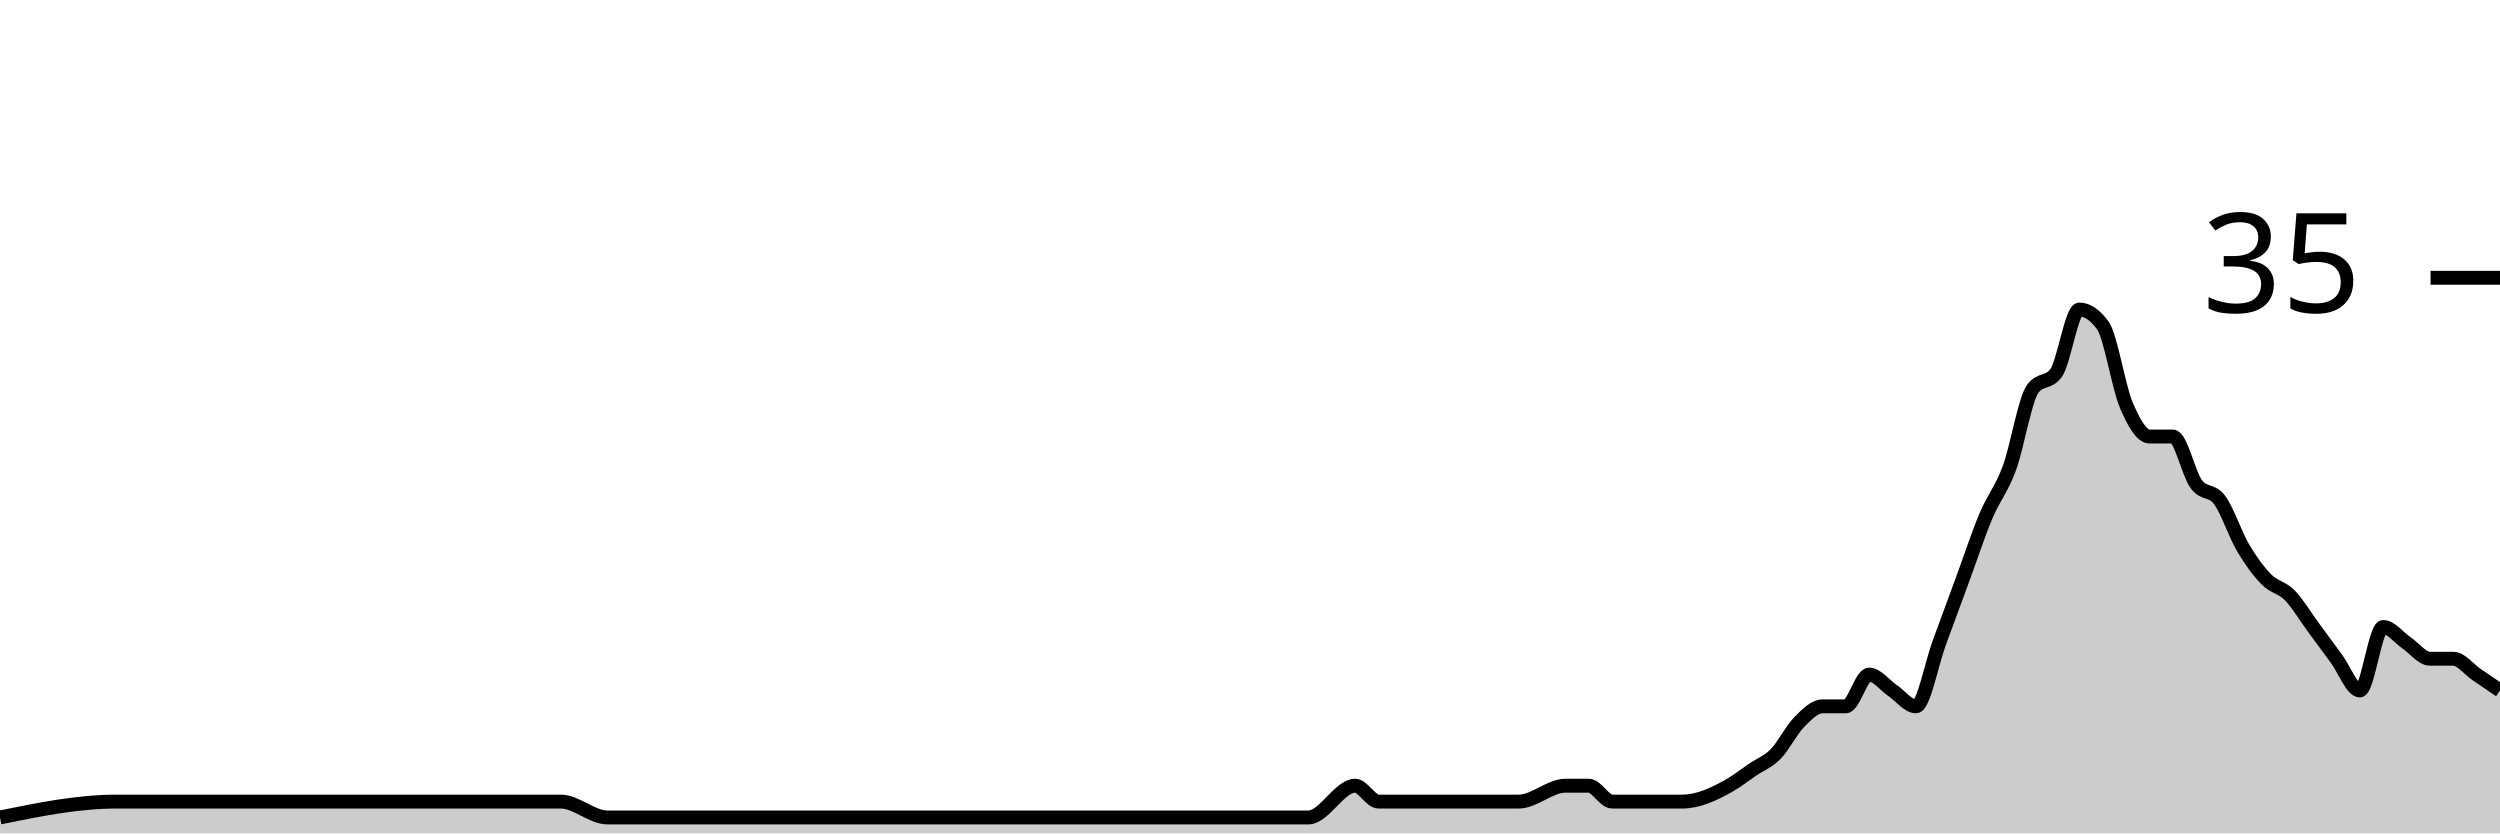
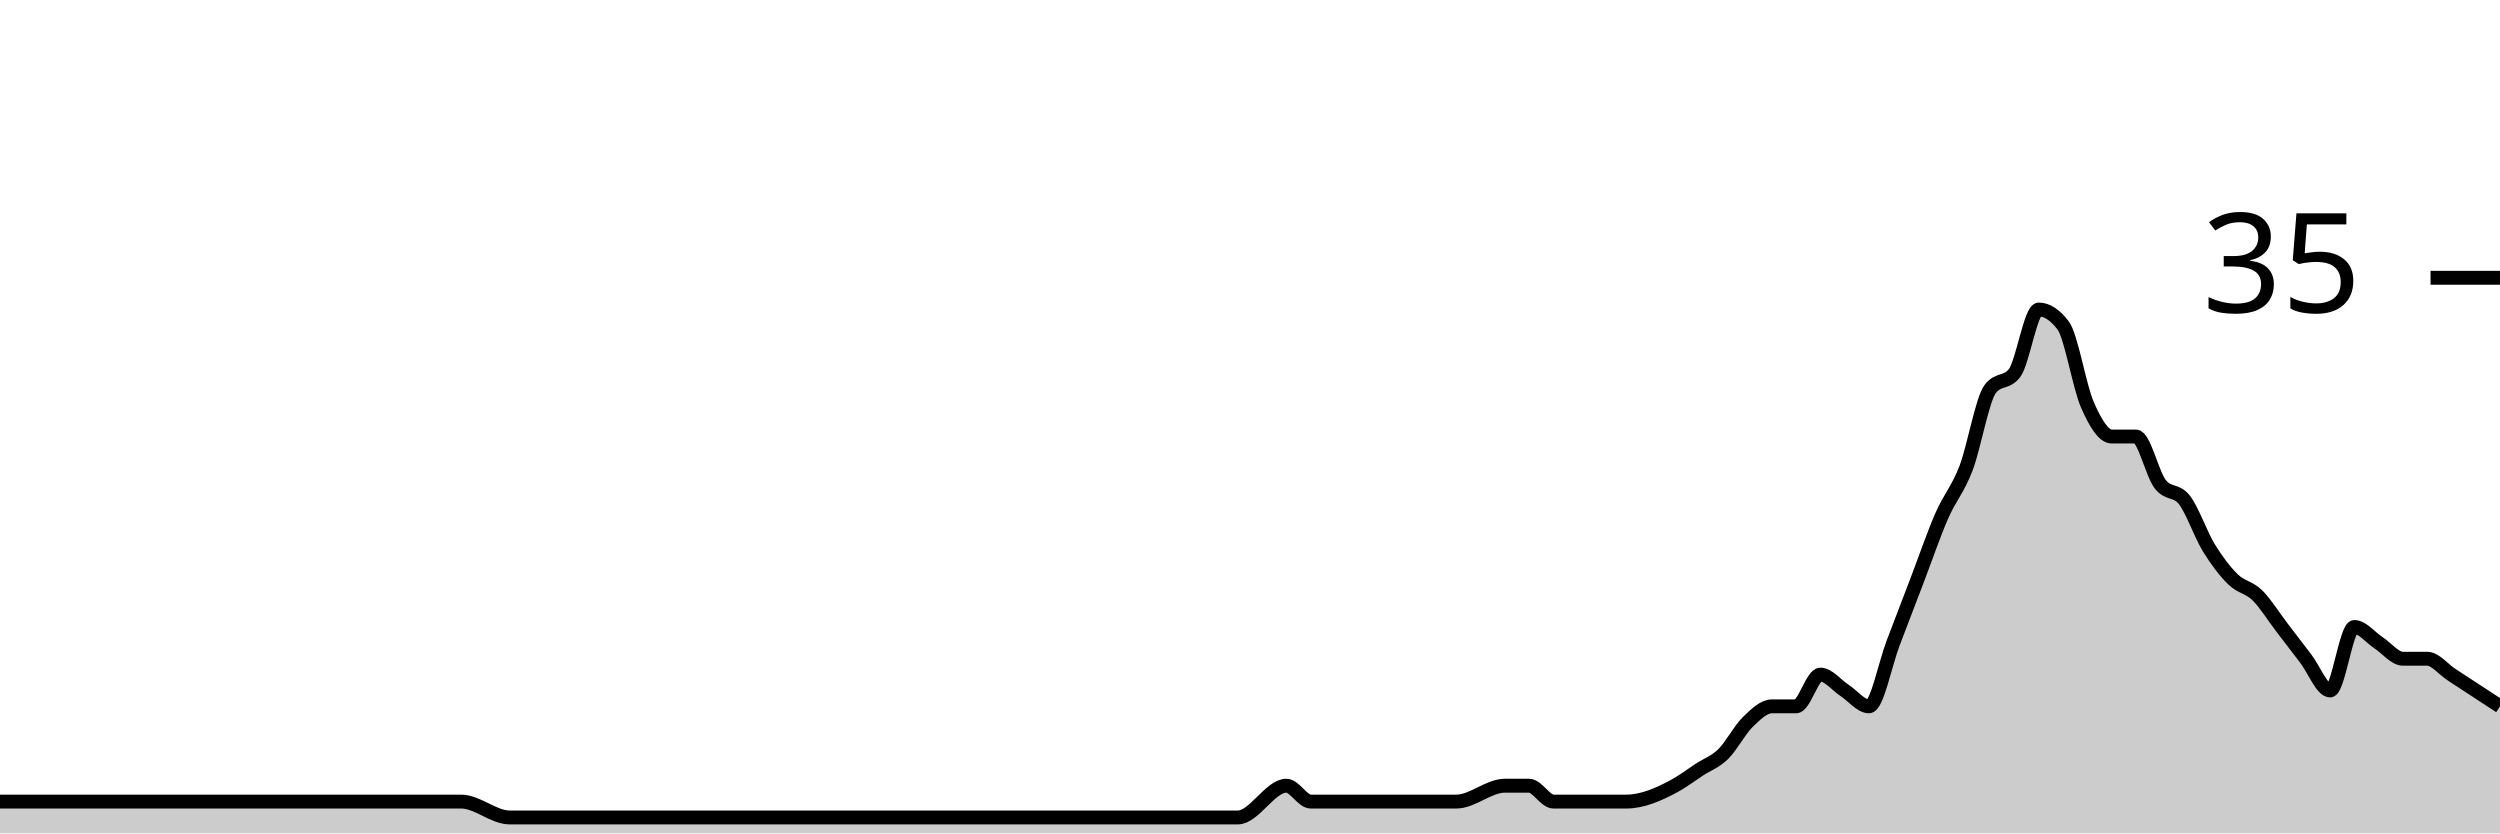
<svg xmlns="http://www.w3.org/2000/svg" viewBox="0 0 180 60">
  <g transform="translate(0,20)">
-     <path class="area" fill="rgba(0, 0, 0, 0.2)" d="M0,38.857C2.804,38.286,5.607,37.714,8.411,37.714C8.972,37.714,9.533,37.714,10.093,37.714C11.215,37.714,12.336,37.714,13.458,37.714C17.383,37.714,21.308,37.714,25.234,37.714C30.28,37.714,35.327,37.714,40.374,37.714C41.495,37.714,42.617,38.857,43.738,38.857C51.028,38.857,58.318,38.857,65.607,38.857C68.972,38.857,72.336,38.857,75.701,38.857C76.262,38.857,76.822,38.857,77.383,38.857C77.944,38.857,78.505,38.857,79.065,38.857C81.869,38.857,84.673,38.857,87.477,38.857C88.598,38.857,89.72,38.857,90.841,38.857C91.402,38.857,91.963,38.857,92.523,38.857C93.084,38.857,93.645,38.857,94.206,38.857C95.327,38.857,96.449,36.571,97.57,36.571C98.131,36.571,98.692,37.714,99.252,37.714C99.813,37.714,100.374,37.714,100.935,37.714C101.495,37.714,102.056,37.714,102.617,37.714C104.86,37.714,107.103,37.714,109.346,37.714C110.467,37.714,111.589,36.571,112.71,36.571C113.271,36.571,113.832,36.571,114.393,36.571C114.953,36.571,115.514,37.714,116.075,37.714C116.636,37.714,117.196,37.714,117.757,37.714C118.318,37.714,118.879,37.714,119.439,37.714C120,37.714,120.561,37.714,121.121,37.714C122.243,37.714,123.364,37.206,124.486,36.571C125.047,36.254,125.607,35.81,126.168,35.429C126.729,35.048,127.29,34.857,127.85,34.286C128.411,33.714,128.972,32.571,129.533,32C130.093,31.429,130.654,30.857,131.215,30.857C131.776,30.857,132.336,30.857,132.897,30.857C133.458,30.857,134.019,28.571,134.579,28.571C135.14,28.571,135.701,29.333,136.262,29.714C136.822,30.095,137.383,30.857,137.944,30.857C138.505,30.857,139.065,27.81,139.626,26.286C140.187,24.762,140.748,23.238,141.308,21.714C141.869,20.19,142.43,18.476,142.991,17.143C143.551,15.81,144.112,15.238,144.673,13.714C145.234,12.19,145.794,8.762,146.355,8C146.916,7.238,147.477,7.619,148.037,6.857C148.598,6.095,149.159,2.286,149.72,2.286C150.28,2.286,150.841,2.667,151.402,3.429C151.963,4.19,152.523,7.81,153.084,9.143C153.645,10.476,154.206,11.429,154.766,11.429C155.327,11.429,155.888,11.429,156.449,11.429C157.009,11.429,157.57,14.095,158.131,14.857C158.692,15.619,159.252,15.238,159.813,16C160.374,16.762,160.935,18.476,161.495,19.429C162.056,20.381,162.617,21.143,163.178,21.714C163.738,22.286,164.299,22.286,164.86,22.857C165.421,23.429,165.981,24.381,166.542,25.143C167.103,25.905,167.664,26.667,168.224,27.429C168.785,28.19,169.346,29.714,169.907,29.714C170.467,29.714,171.028,25.143,171.589,25.143C172.15,25.143,172.71,25.905,173.271,26.286C173.832,26.667,174.393,27.429,174.953,27.429C175.514,27.429,176.075,27.429,176.636,27.429C177.196,27.429,177.757,28.19,178.318,28.571C178.879,28.952,179.439,29.333,180,29.714L180,40C179.439,40,178.879,40,178.318,40C177.757,40,177.196,40,176.636,40C176.075,40,175.514,40,174.953,40C174.393,40,173.832,40,173.271,40C172.71,40,172.15,40,171.589,40C171.028,40,170.467,40,169.907,40C169.346,40,168.785,40,168.224,40C167.664,40,167.103,40,166.542,40C165.981,40,165.421,40,164.86,40C164.299,40,163.738,40,163.178,40C162.617,40,162.056,40,161.495,40C160.935,40,160.374,40,159.813,40C159.252,40,158.692,40,158.131,40C157.57,40,157.009,40,156.449,40C155.888,40,155.327,40,154.766,40C154.206,40,153.645,40,153.084,40C152.523,40,151.963,40,151.402,40C150.841,40,150.28,40,149.72,40C149.159,40,148.598,40,148.037,40C147.477,40,146.916,40,146.355,40C145.794,40,145.234,40,144.673,40C144.112,40,143.551,40,142.991,40C142.43,40,141.869,40,141.308,40C140.748,40,140.187,40,139.626,40C139.065,40,138.505,40,137.944,40C137.383,40,136.822,40,136.262,40C135.701,40,135.14,40,134.579,40C134.019,40,133.458,40,132.897,40C132.336,40,131.776,40,131.215,40C130.654,40,130.093,40,129.533,40C128.972,40,128.411,40,127.85,40C127.29,40,126.729,40,126.168,40C125.607,40,125.047,40,124.486,40C123.364,40,122.243,40,121.121,40C120.561,40,120,40,119.439,40C118.879,40,118.318,40,117.757,40C117.196,40,116.636,40,116.075,40C115.514,40,114.953,40,114.393,40C113.832,40,113.271,40,112.71,40C111.589,40,110.467,40,109.346,40C107.103,40,104.86,40,102.617,40C102.056,40,101.495,40,100.935,40C100.374,40,99.813,40,99.252,40C98.692,40,98.131,40,97.57,40C96.449,40,95.327,40,94.206,40C93.645,40,93.084,40,92.523,40C91.963,40,91.402,40,90.841,40C89.72,40,88.598,40,87.477,40C84.673,40,81.869,40,79.065,40C78.505,40,77.944,40,77.383,40C76.822,40,76.262,40,75.701,40C72.336,40,68.972,40,65.607,40C58.318,40,51.028,40,43.738,40C42.617,40,41.495,40,40.374,40C35.327,40,30.28,40,25.234,40C21.308,40,17.383,40,13.458,40C12.336,40,11.215,40,10.093,40C9.533,40,8.972,40,8.411,40C5.607,40,2.804,40,0,40Z" />
-     <path class="line" stroke="black" fill="none" d="M0,38.857C2.804,38.286,5.607,37.714,8.411,37.714C8.972,37.714,9.533,37.714,10.093,37.714C11.215,37.714,12.336,37.714,13.458,37.714C17.383,37.714,21.308,37.714,25.234,37.714C30.28,37.714,35.327,37.714,40.374,37.714C41.495,37.714,42.617,38.857,43.738,38.857C51.028,38.857,58.318,38.857,65.607,38.857C68.972,38.857,72.336,38.857,75.701,38.857C76.262,38.857,76.822,38.857,77.383,38.857C77.944,38.857,78.505,38.857,79.065,38.857C81.869,38.857,84.673,38.857,87.477,38.857C88.598,38.857,89.72,38.857,90.841,38.857C91.402,38.857,91.963,38.857,92.523,38.857C93.084,38.857,93.645,38.857,94.206,38.857C95.327,38.857,96.449,36.571,97.57,36.571C98.131,36.571,98.692,37.714,99.252,37.714C99.813,37.714,100.374,37.714,100.935,37.714C101.495,37.714,102.056,37.714,102.617,37.714C104.86,37.714,107.103,37.714,109.346,37.714C110.467,37.714,111.589,36.571,112.71,36.571C113.271,36.571,113.832,36.571,114.393,36.571C114.953,36.571,115.514,37.714,116.075,37.714C116.636,37.714,117.196,37.714,117.757,37.714C118.318,37.714,118.879,37.714,119.439,37.714C120,37.714,120.561,37.714,121.121,37.714C122.243,37.714,123.364,37.206,124.486,36.571C125.047,36.254,125.607,35.81,126.168,35.429C126.729,35.048,127.29,34.857,127.85,34.286C128.411,33.714,128.972,32.571,129.533,32C130.093,31.429,130.654,30.857,131.215,30.857C131.776,30.857,132.336,30.857,132.897,30.857C133.458,30.857,134.019,28.571,134.579,28.571C135.14,28.571,135.701,29.333,136.262,29.714C136.822,30.095,137.383,30.857,137.944,30.857C138.505,30.857,139.065,27.81,139.626,26.286C140.187,24.762,140.748,23.238,141.308,21.714C141.869,20.19,142.43,18.476,142.991,17.143C143.551,15.81,144.112,15.238,144.673,13.714C145.234,12.19,145.794,8.762,146.355,8C146.916,7.238,147.477,7.619,148.037,6.857C148.598,6.095,149.159,2.286,149.72,2.286C150.28,2.286,150.841,2.667,151.402,3.429C151.963,4.19,152.523,7.81,153.084,9.143C153.645,10.476,154.206,11.429,154.766,11.429C155.327,11.429,155.888,11.429,156.449,11.429C157.009,11.429,157.57,14.095,158.131,14.857C158.692,15.619,159.252,15.238,159.813,16C160.374,16.762,160.935,18.476,161.495,19.429C162.056,20.381,162.617,21.143,163.178,21.714C163.738,22.286,164.299,22.286,164.86,22.857C165.421,23.429,165.981,24.381,166.542,25.143C167.103,25.905,167.664,26.667,168.224,27.429C168.785,28.19,169.346,29.714,169.907,29.714C170.467,29.714,171.028,25.143,171.589,25.143C172.15,25.143,172.71,25.905,173.271,26.286C173.832,26.667,174.393,27.429,174.953,27.429C175.514,27.429,176.075,27.429,176.636,27.429C177.196,27.429,177.757,28.19,178.318,28.571C178.879,28.952,179.439,29.333,180,29.714" />
+     <path class="area" fill="rgba(0, 0, 0, 0.2)" d="M0,37.714C0.583,37.714,1.165,37.714,1.748,37.714C2.913,37.714,4.078,37.714,5.243,37.714C9.32,37.714,13.398,37.714,17.476,37.714C22.718,37.714,27.961,37.714,33.204,37.714C34.369,37.714,35.534,38.857,36.699,38.857C44.272,38.857,51.845,38.857,59.417,38.857C62.913,38.857,66.408,38.857,69.903,38.857C70.485,38.857,71.068,38.857,71.65,38.857C72.233,38.857,72.816,38.857,73.398,38.857C76.311,38.857,79.223,38.857,82.136,38.857C83.301,38.857,84.466,38.857,85.631,38.857C86.214,38.857,86.796,38.857,87.379,38.857C87.961,38.857,88.544,38.857,89.126,38.857C90.291,38.857,91.456,36.571,92.621,36.571C93.204,36.571,93.786,37.714,94.369,37.714C94.951,37.714,95.534,37.714,96.117,37.714C96.699,37.714,97.282,37.714,97.864,37.714C100.194,37.714,102.524,37.714,104.854,37.714C106.019,37.714,107.184,36.571,108.35,36.571C108.932,36.571,109.515,36.571,110.097,36.571C110.68,36.571,111.262,37.714,111.845,37.714C112.427,37.714,113.01,37.714,113.592,37.714C114.175,37.714,114.757,37.714,115.34,37.714C115.922,37.714,116.505,37.714,117.087,37.714C118.252,37.714,119.417,37.206,120.583,36.571C121.165,36.254,121.748,35.81,122.33,35.429C122.913,35.048,123.495,34.857,124.078,34.286C124.66,33.714,125.243,32.571,125.825,32C126.408,31.429,126.99,30.857,127.573,30.857C128.155,30.857,128.738,30.857,129.32,30.857C129.903,30.857,130.485,28.571,131.068,28.571C131.65,28.571,132.233,29.333,132.816,29.714C133.398,30.095,133.981,30.857,134.563,30.857C135.146,30.857,135.728,27.81,136.311,26.286C136.893,24.762,137.476,23.238,138.058,21.714C138.641,20.19,139.223,18.476,139.806,17.143C140.388,15.81,140.971,15.238,141.553,13.714C142.136,12.19,142.718,8.762,143.301,8C143.883,7.238,144.466,7.619,145.049,6.857C145.631,6.095,146.214,2.286,146.796,2.286C147.379,2.286,147.961,2.667,148.544,3.429C149.126,4.19,149.709,7.81,150.291,9.143C150.874,10.476,151.456,11.429,152.039,11.429C152.621,11.429,153.204,11.429,153.786,11.429C154.369,11.429,154.951,14.095,155.534,14.857C156.117,15.619,156.699,15.238,157.282,16C157.864,16.762,158.447,18.476,159.029,19.429C159.612,20.381,160.194,21.143,160.777,21.714C161.359,22.286,161.942,22.286,162.524,22.857C163.107,23.429,163.689,24.381,164.272,25.143C164.854,25.905,165.437,26.667,166.019,27.429C166.602,28.19,167.184,29.714,167.767,29.714C168.35,29.714,168.932,25.143,169.515,25.143C170.097,25.143,170.68,25.905,171.262,26.286C171.845,26.667,172.427,27.429,173.01,27.429C173.592,27.429,174.175,27.429,174.757,27.429C175.34,27.429,175.922,28.19,176.505,28.571C177.087,28.952,177.67,29.333,178.252,29.714C178.835,30.095,179.417,30.476,180,30.857L180,40C179.417,40,178.835,40,178.252,40C177.67,40,177.087,40,176.505,40C175.922,40,175.34,40,174.757,40C174.175,40,173.592,40,173.01,40C172.427,40,171.845,40,171.262,40C170.68,40,170.097,40,169.515,40C168.932,40,168.35,40,167.767,40C167.184,40,166.602,40,166.019,40C165.437,40,164.854,40,164.272,40C163.689,40,163.107,40,162.524,40C161.942,40,161.359,40,160.777,40C160.194,40,159.612,40,159.029,40C158.447,40,157.864,40,157.282,40C156.699,40,156.117,40,155.534,40C154.951,40,154.369,40,153.786,40C153.204,40,152.621,40,152.039,40C151.456,40,150.874,40,150.291,40C149.709,40,149.126,40,148.544,40C147.961,40,147.379,40,146.796,40C146.214,40,145.631,40,145.049,40C144.466,40,143.883,40,143.301,40C142.718,40,142.136,40,141.553,40C140.971,40,140.388,40,139.806,40C139.223,40,138.641,40,138.058,40C137.476,40,136.893,40,136.311,40C135.728,40,135.146,40,134.563,40C133.981,40,133.398,40,132.816,40C132.233,40,131.65,40,131.068,40C130.485,40,129.903,40,129.32,40C128.738,40,128.155,40,127.573,40C126.99,40,126.408,40,125.825,40C125.243,40,124.66,40,124.078,40C123.495,40,122.913,40,122.33,40C121.748,40,121.165,40,120.583,40C119.417,40,118.252,40,117.087,40C116.505,40,115.922,40,115.34,40C114.757,40,114.175,40,113.592,40C113.01,40,112.427,40,111.845,40C111.262,40,110.68,40,110.097,40C109.515,40,108.932,40,108.35,40C107.184,40,106.019,40,104.854,40C102.524,40,100.194,40,97.864,40C97.282,40,96.699,40,96.117,40C95.534,40,94.951,40,94.369,40C93.786,40,93.204,40,92.621,40C91.456,40,90.291,40,89.126,40C88.544,40,87.961,40,87.379,40C86.796,40,86.214,40,85.631,40C84.466,40,83.301,40,82.136,40C79.223,40,76.311,40,73.398,40C72.816,40,72.233,40,71.65,40C71.068,40,70.485,40,69.903,40C66.408,40,62.913,40,59.417,40C51.845,40,44.272,40,36.699,40C35.534,40,34.369,40,33.204,40C27.961,40,22.718,40,17.476,40C13.398,40,9.32,40,5.243,40C4.078,40,2.913,40,1.748,40C1.165,40,0.583,40,0,40Z" />
+     <path class="line" stroke="black" fill="none" d="M0,37.714C0.583,37.714,1.165,37.714,1.748,37.714C2.913,37.714,4.078,37.714,5.243,37.714C9.32,37.714,13.398,37.714,17.476,37.714C22.718,37.714,27.961,37.714,33.204,37.714C34.369,37.714,35.534,38.857,36.699,38.857C44.272,38.857,51.845,38.857,59.417,38.857C62.913,38.857,66.408,38.857,69.903,38.857C70.485,38.857,71.068,38.857,71.65,38.857C72.233,38.857,72.816,38.857,73.398,38.857C76.311,38.857,79.223,38.857,82.136,38.857C83.301,38.857,84.466,38.857,85.631,38.857C86.214,38.857,86.796,38.857,87.379,38.857C87.961,38.857,88.544,38.857,89.126,38.857C90.291,38.857,91.456,36.571,92.621,36.571C93.204,36.571,93.786,37.714,94.369,37.714C94.951,37.714,95.534,37.714,96.117,37.714C96.699,37.714,97.282,37.714,97.864,37.714C100.194,37.714,102.524,37.714,104.854,37.714C106.019,37.714,107.184,36.571,108.35,36.571C108.932,36.571,109.515,36.571,110.097,36.571C110.68,36.571,111.262,37.714,111.845,37.714C112.427,37.714,113.01,37.714,113.592,37.714C114.175,37.714,114.757,37.714,115.34,37.714C115.922,37.714,116.505,37.714,117.087,37.714C118.252,37.714,119.417,37.206,120.583,36.571C121.165,36.254,121.748,35.81,122.33,35.429C122.913,35.048,123.495,34.857,124.078,34.286C124.66,33.714,125.243,32.571,125.825,32C126.408,31.429,126.99,30.857,127.573,30.857C128.155,30.857,128.738,30.857,129.32,30.857C129.903,30.857,130.485,28.571,131.068,28.571C131.65,28.571,132.233,29.333,132.816,29.714C133.398,30.095,133.981,30.857,134.563,30.857C135.146,30.857,135.728,27.81,136.311,26.286C136.893,24.762,137.476,23.238,138.058,21.714C138.641,20.19,139.223,18.476,139.806,17.143C140.388,15.81,140.971,15.238,141.553,13.714C142.136,12.19,142.718,8.762,143.301,8C143.883,7.238,144.466,7.619,145.049,6.857C145.631,6.095,146.214,2.286,146.796,2.286C147.379,2.286,147.961,2.667,148.544,3.429C149.126,4.19,149.709,7.81,150.291,9.143C150.874,10.476,151.456,11.429,152.039,11.429C152.621,11.429,153.204,11.429,153.786,11.429C154.369,11.429,154.951,14.095,155.534,14.857C156.117,15.619,156.699,15.238,157.282,16C157.864,16.762,158.447,18.476,159.029,19.429C159.612,20.381,160.194,21.143,160.777,21.714C161.359,22.286,161.942,22.286,162.524,22.857C163.107,23.429,163.689,24.381,164.272,25.143C164.854,25.905,165.437,26.667,166.019,27.429C166.602,28.19,167.184,29.714,167.767,29.714C168.35,29.714,168.932,25.143,169.515,25.143C170.097,25.143,170.68,25.905,171.262,26.286C171.845,26.667,172.427,27.429,173.01,27.429C173.592,27.429,174.175,27.429,174.757,27.429C175.34,27.429,175.922,28.19,176.505,28.571C177.087,28.952,177.67,29.333,178.252,29.714C178.835,30.095,179.417,30.476,180,30.857" />
    <path class="axis-ceiling" stroke-width="1" stroke="black" fill="none" d="M175,0L180,0" />
    <text class="axis-ceiling-label" font-family="sans-serif" text-anchor="end" font-size="10px" x="170" y="2.5">35</text>
  </g>
</svg>
